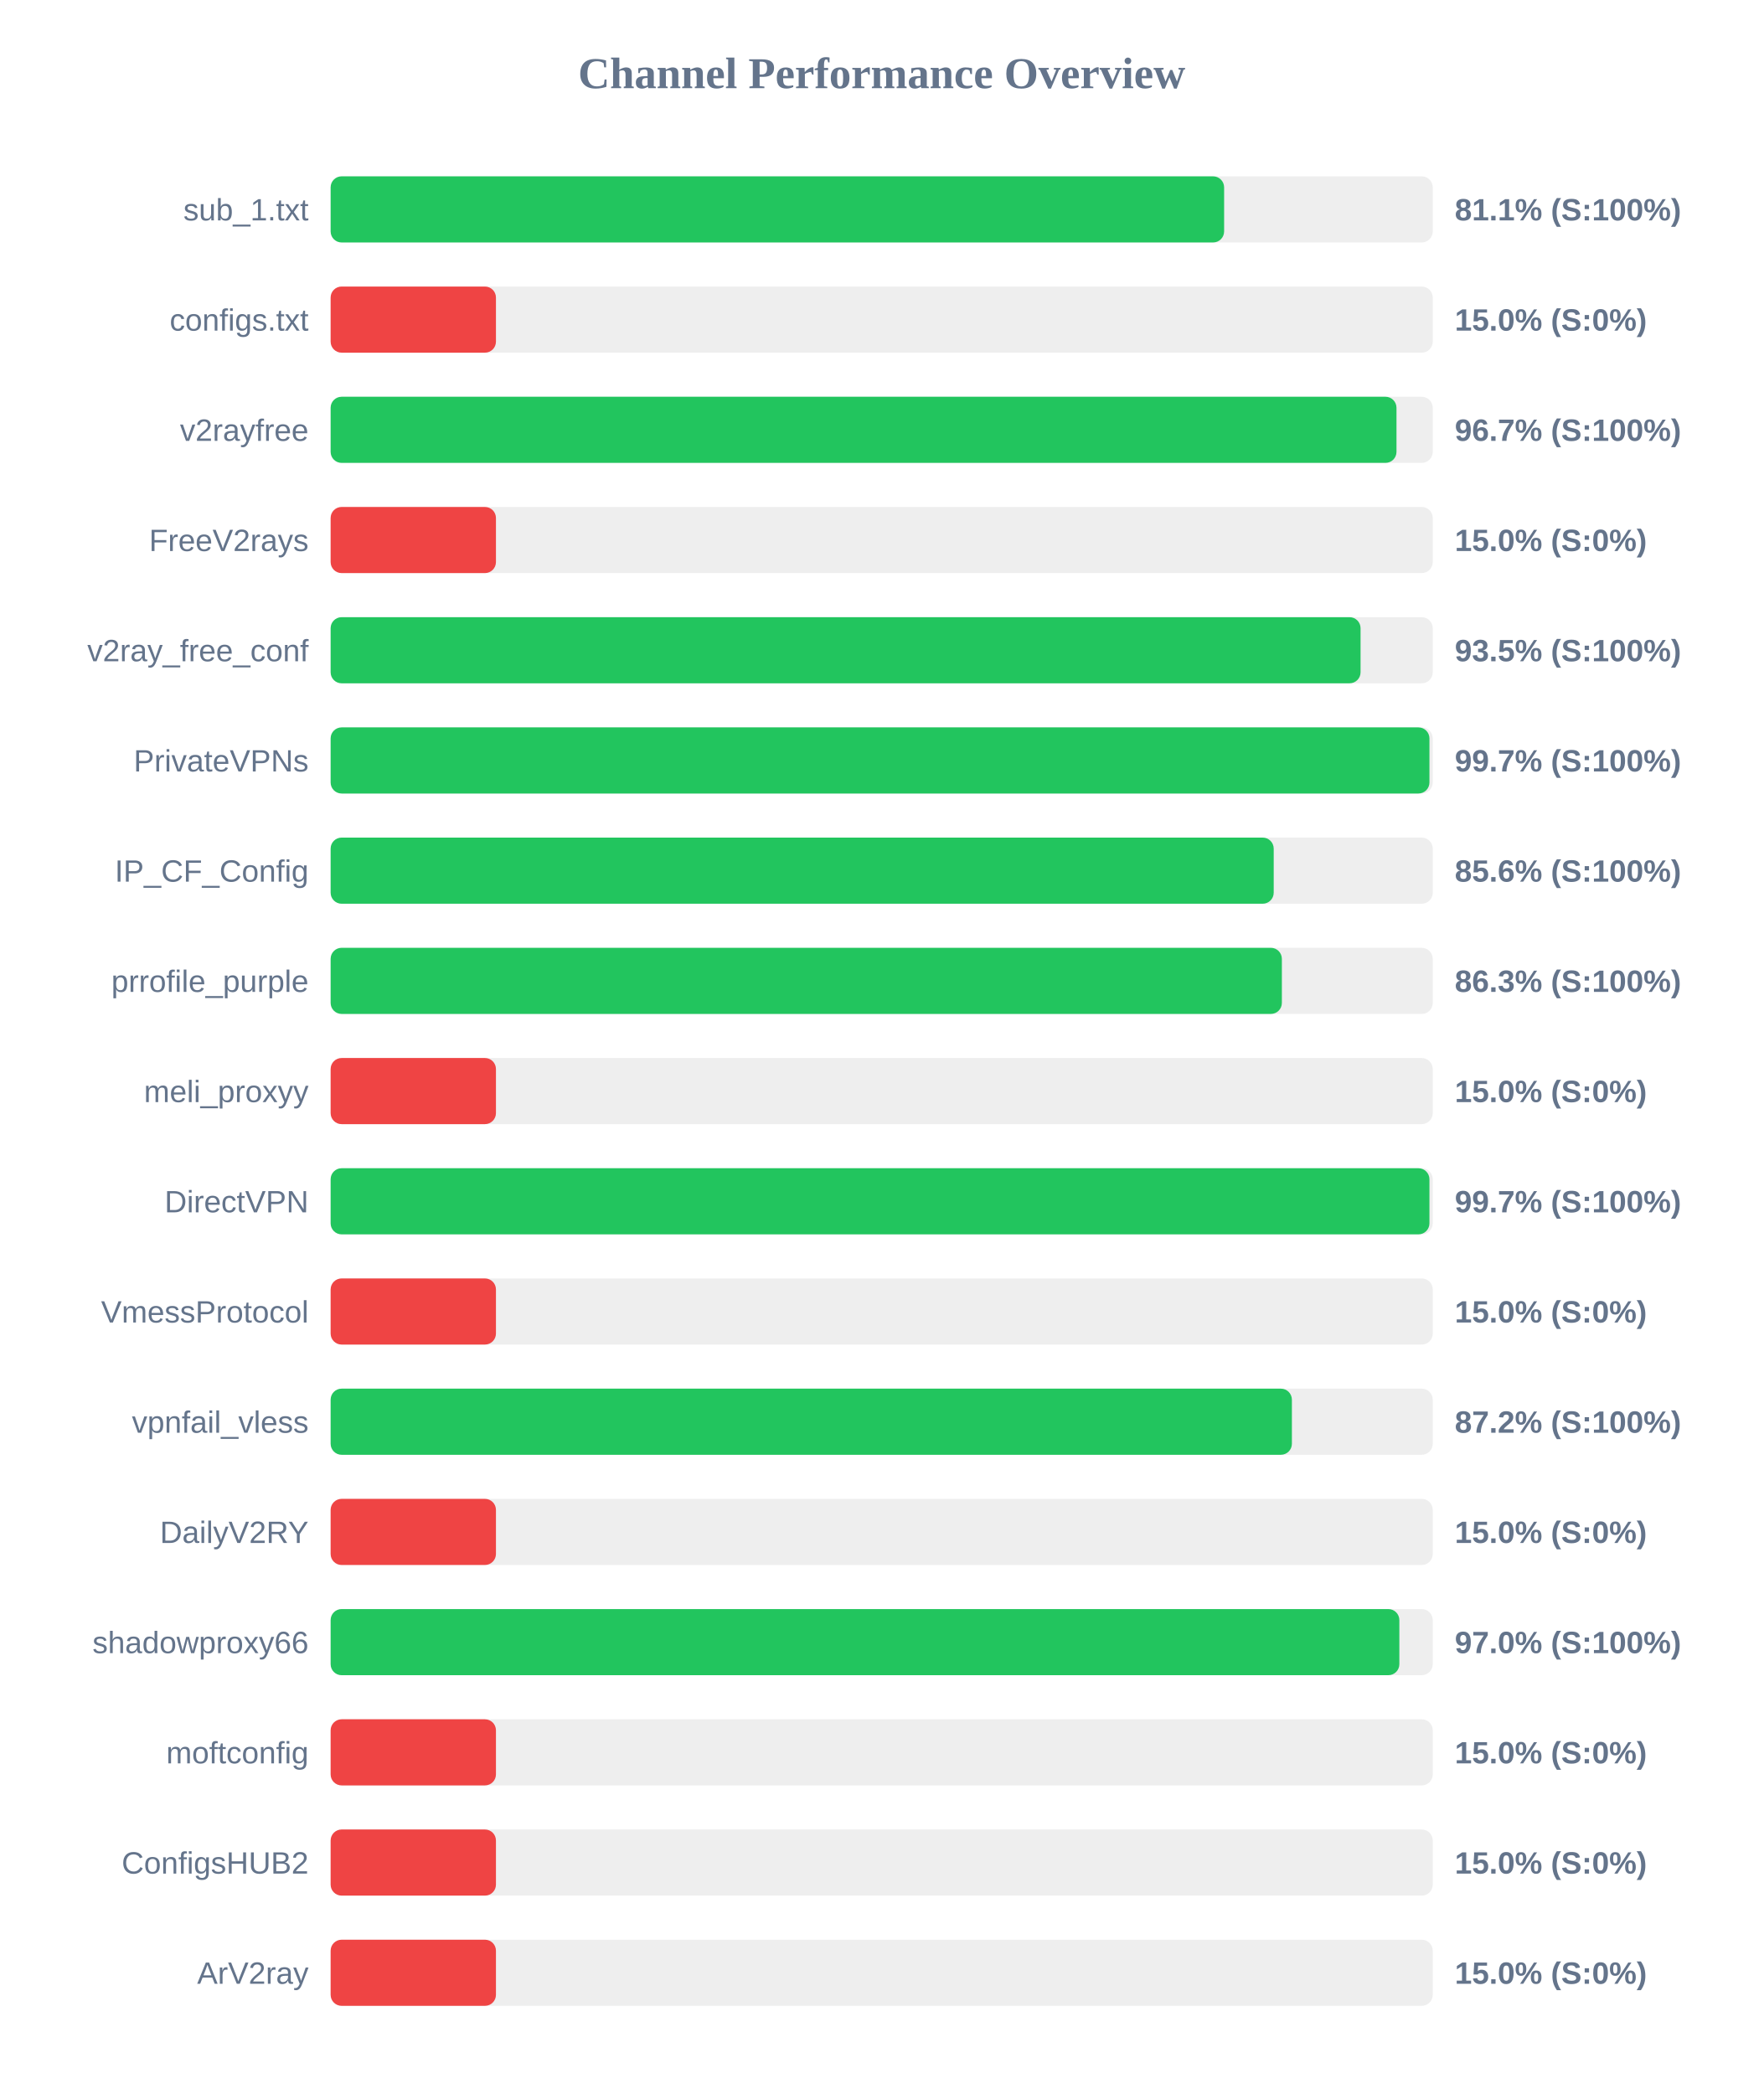
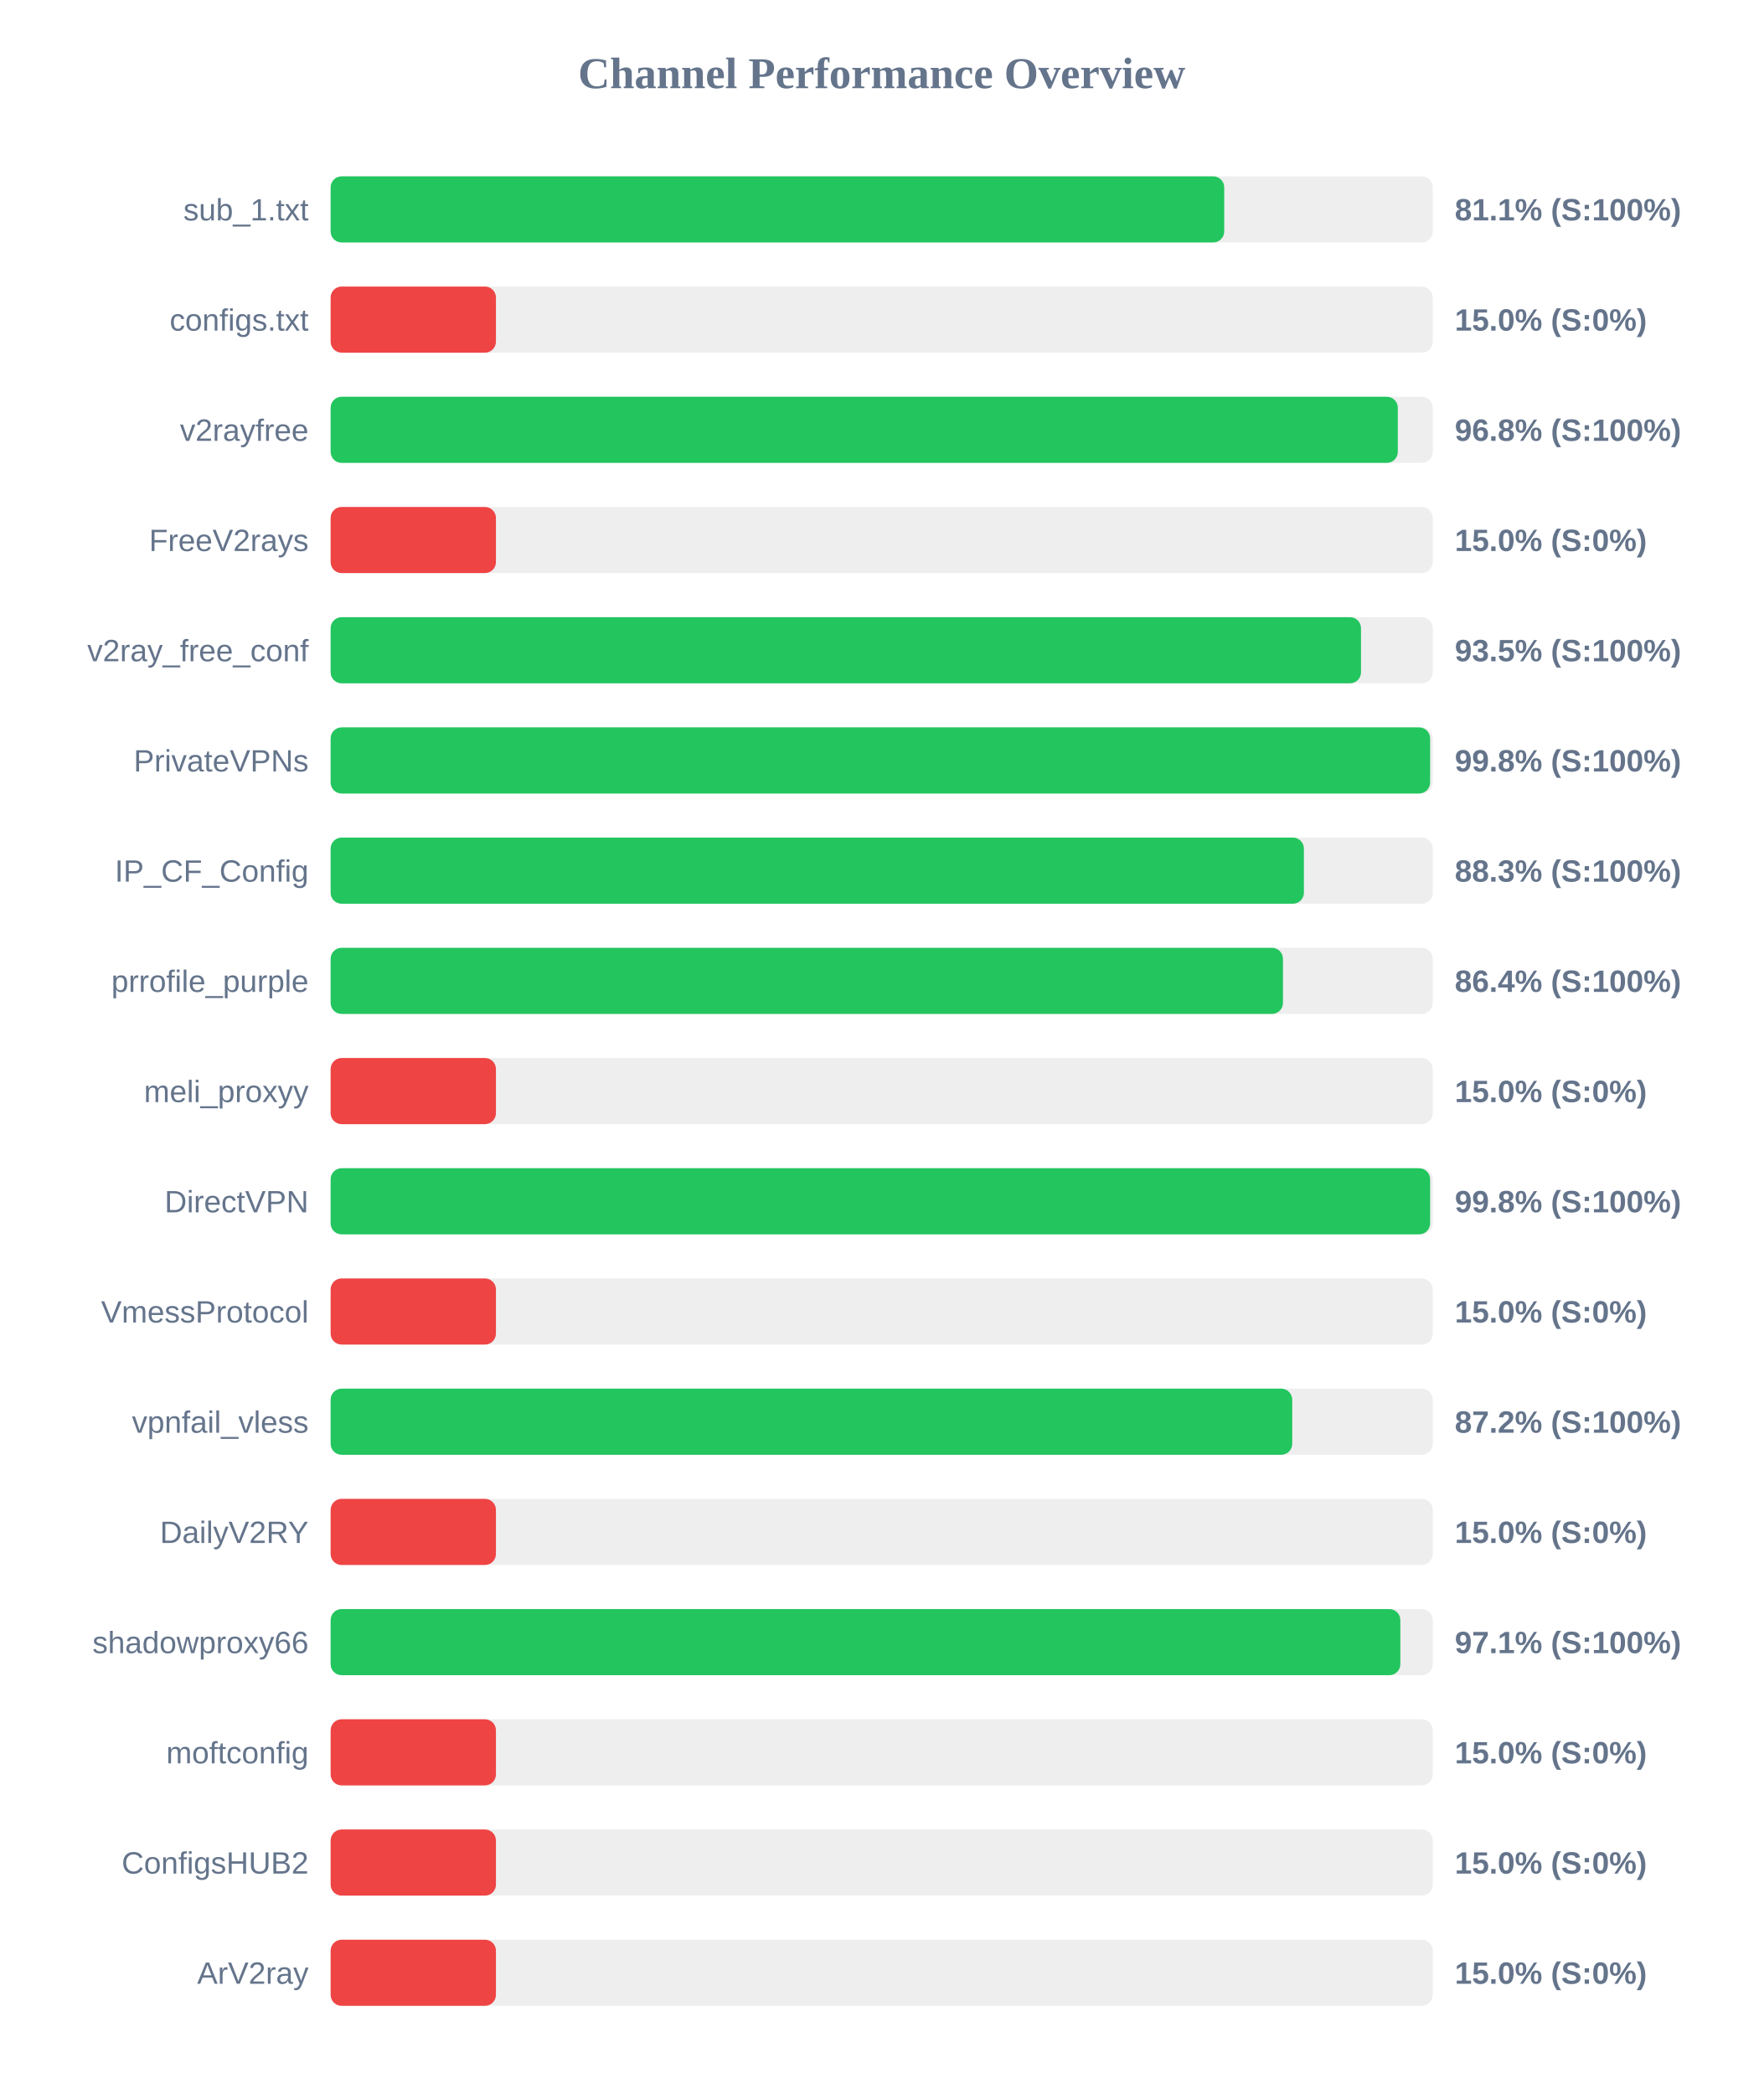
<svg xmlns="http://www.w3.org/2000/svg" width="800" height="950" version="1.1">
  <style>
        .row { font: 14px Arial; fill: #64748b; }
        .score { font: bold 14px Arial; fill: #64748b; }
    </style>
  <text x="400" y="40" text-anchor="middle" font-size="20px" font-weight="bold" fill="#64748b">Channel Performance Overview</text>
  <rect x="150" y="80" width="500" height="30" fill="#eee" rx="5" />
-   <rect x="150" y="80" width="405.35" height="30" fill="#22c55e" rx="5" />
+   <rect x="150" y="80" width="405.4" height="30" fill="#22c55e" rx="5" />
  <text x="140" y="100" text-anchor="end" class="row">sub_1.txt</text>
  <text x="660" y="100" text-anchor="start" class="score">81.1% (S:100%)</text>
  <rect x="150" y="130" width="500" height="30" fill="#eee" rx="5" />
  <rect x="150" y="130" width="75.0" height="30" fill="#ef4444" rx="5" />
  <text x="140" y="150" text-anchor="end" class="row">configs.txt</text>
  <text x="660" y="150" text-anchor="start" class="score">15.0% (S:0%)</text>
  <rect x="150" y="180" width="500" height="30" fill="#eee" rx="5" />
-   <rect x="150" y="180" width="483.55" height="30" fill="#22c55e" rx="5" />
+   <rect x="150" y="180" width="484.15" height="30" fill="#22c55e" rx="5" />
  <text x="140" y="200" text-anchor="end" class="row">v2rayfree</text>
-   <text x="660" y="200" text-anchor="start" class="score">96.7% (S:100%)</text>
+   <text x="660" y="200" text-anchor="start" class="score">96.8% (S:100%)</text>
  <rect x="150" y="230" width="500" height="30" fill="#eee" rx="5" />
  <rect x="150" y="230" width="75.0" height="30" fill="#ef4444" rx="5" />
  <text x="140" y="250" text-anchor="end" class="row">FreeV2rays</text>
  <text x="660" y="250" text-anchor="start" class="score">15.0% (S:0%)</text>
  <rect x="150" y="280" width="500" height="30" fill="#eee" rx="5" />
-   <rect x="150" y="280" width="467.25" height="30" fill="#22c55e" rx="5" />
+   <rect x="150" y="280" width="467.45" height="30" fill="#22c55e" rx="5" />
  <text x="140" y="300" text-anchor="end" class="row">v2ray_free_conf</text>
  <text x="660" y="300" text-anchor="start" class="score">93.5% (S:100%)</text>
  <rect x="150" y="330" width="500" height="30" fill="#eee" rx="5" />
-   <rect x="150" y="330" width="498.5" height="30" fill="#22c55e" rx="5" />
+   <rect x="150" y="330" width="498.8" height="30" fill="#22c55e" rx="5" />
  <text x="140" y="350" text-anchor="end" class="row">PrivateVPNs</text>
-   <text x="660" y="350" text-anchor="start" class="score">99.7% (S:100%)</text>
+   <text x="660" y="350" text-anchor="start" class="score">99.8% (S:100%)</text>
  <rect x="150" y="380" width="500" height="30" fill="#eee" rx="5" />
-   <rect x="150" y="380" width="427.85" height="30" fill="#22c55e" rx="5" />
+   <rect x="150" y="380" width="441.55" height="30" fill="#22c55e" rx="5" />
  <text x="140" y="400" text-anchor="end" class="row">IP_CF_Config</text>
-   <text x="660" y="400" text-anchor="start" class="score">85.6% (S:100%)</text>
+   <text x="660" y="400" text-anchor="start" class="score">88.3% (S:100%)</text>
  <rect x="150" y="430" width="500" height="30" fill="#eee" rx="5" />
-   <rect x="150" y="430" width="431.55" height="30" fill="#22c55e" rx="5" />
+   <rect x="150" y="430" width="432.05" height="30" fill="#22c55e" rx="5" />
  <text x="140" y="450" text-anchor="end" class="row">prrofile_purple</text>
-   <text x="660" y="450" text-anchor="start" class="score">86.3% (S:100%)</text>
+   <text x="660" y="450" text-anchor="start" class="score">86.4% (S:100%)</text>
  <rect x="150" y="480" width="500" height="30" fill="#eee" rx="5" />
  <rect x="150" y="480" width="75.0" height="30" fill="#ef4444" rx="5" />
  <text x="140" y="500" text-anchor="end" class="row">meli_proxyy</text>
  <text x="660" y="500" text-anchor="start" class="score">15.0% (S:0%)</text>
  <rect x="150" y="530" width="500" height="30" fill="#eee" rx="5" />
-   <rect x="150" y="530" width="498.5" height="30" fill="#22c55e" rx="5" />
+   <rect x="150" y="530" width="498.8" height="30" fill="#22c55e" rx="5" />
  <text x="140" y="550" text-anchor="end" class="row">DirectVPN</text>
-   <text x="660" y="550" text-anchor="start" class="score">99.7% (S:100%)</text>
+   <text x="660" y="550" text-anchor="start" class="score">99.8% (S:100%)</text>
  <rect x="150" y="580" width="500" height="30" fill="#eee" rx="5" />
  <rect x="150" y="580" width="75.0" height="30" fill="#ef4444" rx="5" />
  <text x="140" y="600" text-anchor="end" class="row">VmessProtocol</text>
  <text x="660" y="600" text-anchor="start" class="score">15.0% (S:0%)</text>
  <rect x="150" y="630" width="500" height="30" fill="#eee" rx="5" />
-   <rect x="150" y="630" width="436.1" height="30" fill="#22c55e" rx="5" />
+   <rect x="150" y="630" width="436.25" height="30" fill="#22c55e" rx="5" />
  <text x="140" y="650" text-anchor="end" class="row">vpnfail_vless</text>
  <text x="660" y="650" text-anchor="start" class="score">87.2% (S:100%)</text>
  <rect x="150" y="680" width="500" height="30" fill="#eee" rx="5" />
  <rect x="150" y="680" width="75.0" height="30" fill="#ef4444" rx="5" />
  <text x="140" y="700" text-anchor="end" class="row">DailyV2RY</text>
  <text x="660" y="700" text-anchor="start" class="score">15.0% (S:0%)</text>
  <rect x="150" y="730" width="500" height="30" fill="#eee" rx="5" />
-   <rect x="150" y="730" width="484.85" height="30" fill="#22c55e" rx="5" />
+   <rect x="150" y="730" width="485.3" height="30" fill="#22c55e" rx="5" />
  <text x="140" y="750" text-anchor="end" class="row">shadowproxy66</text>
-   <text x="660" y="750" text-anchor="start" class="score">97.0% (S:100%)</text>
+   <text x="660" y="750" text-anchor="start" class="score">97.1% (S:100%)</text>
  <rect x="150" y="780" width="500" height="30" fill="#eee" rx="5" />
  <rect x="150" y="780" width="75.0" height="30" fill="#ef4444" rx="5" />
  <text x="140" y="800" text-anchor="end" class="row">moftconfig</text>
  <text x="660" y="800" text-anchor="start" class="score">15.0% (S:0%)</text>
  <rect x="150" y="830" width="500" height="30" fill="#eee" rx="5" />
  <rect x="150" y="830" width="75.0" height="30" fill="#ef4444" rx="5" />
  <text x="140" y="850" text-anchor="end" class="row">ConfigsHUB2</text>
  <text x="660" y="850" text-anchor="start" class="score">15.0% (S:0%)</text>
  <rect x="150" y="880" width="500" height="30" fill="#eee" rx="5" />
  <rect x="150" y="880" width="75.0" height="30" fill="#ef4444" rx="5" />
  <text x="140" y="900" text-anchor="end" class="row">ArV2ray</text>
  <text x="660" y="900" text-anchor="start" class="score">15.0% (S:0%)</text>
</svg>
